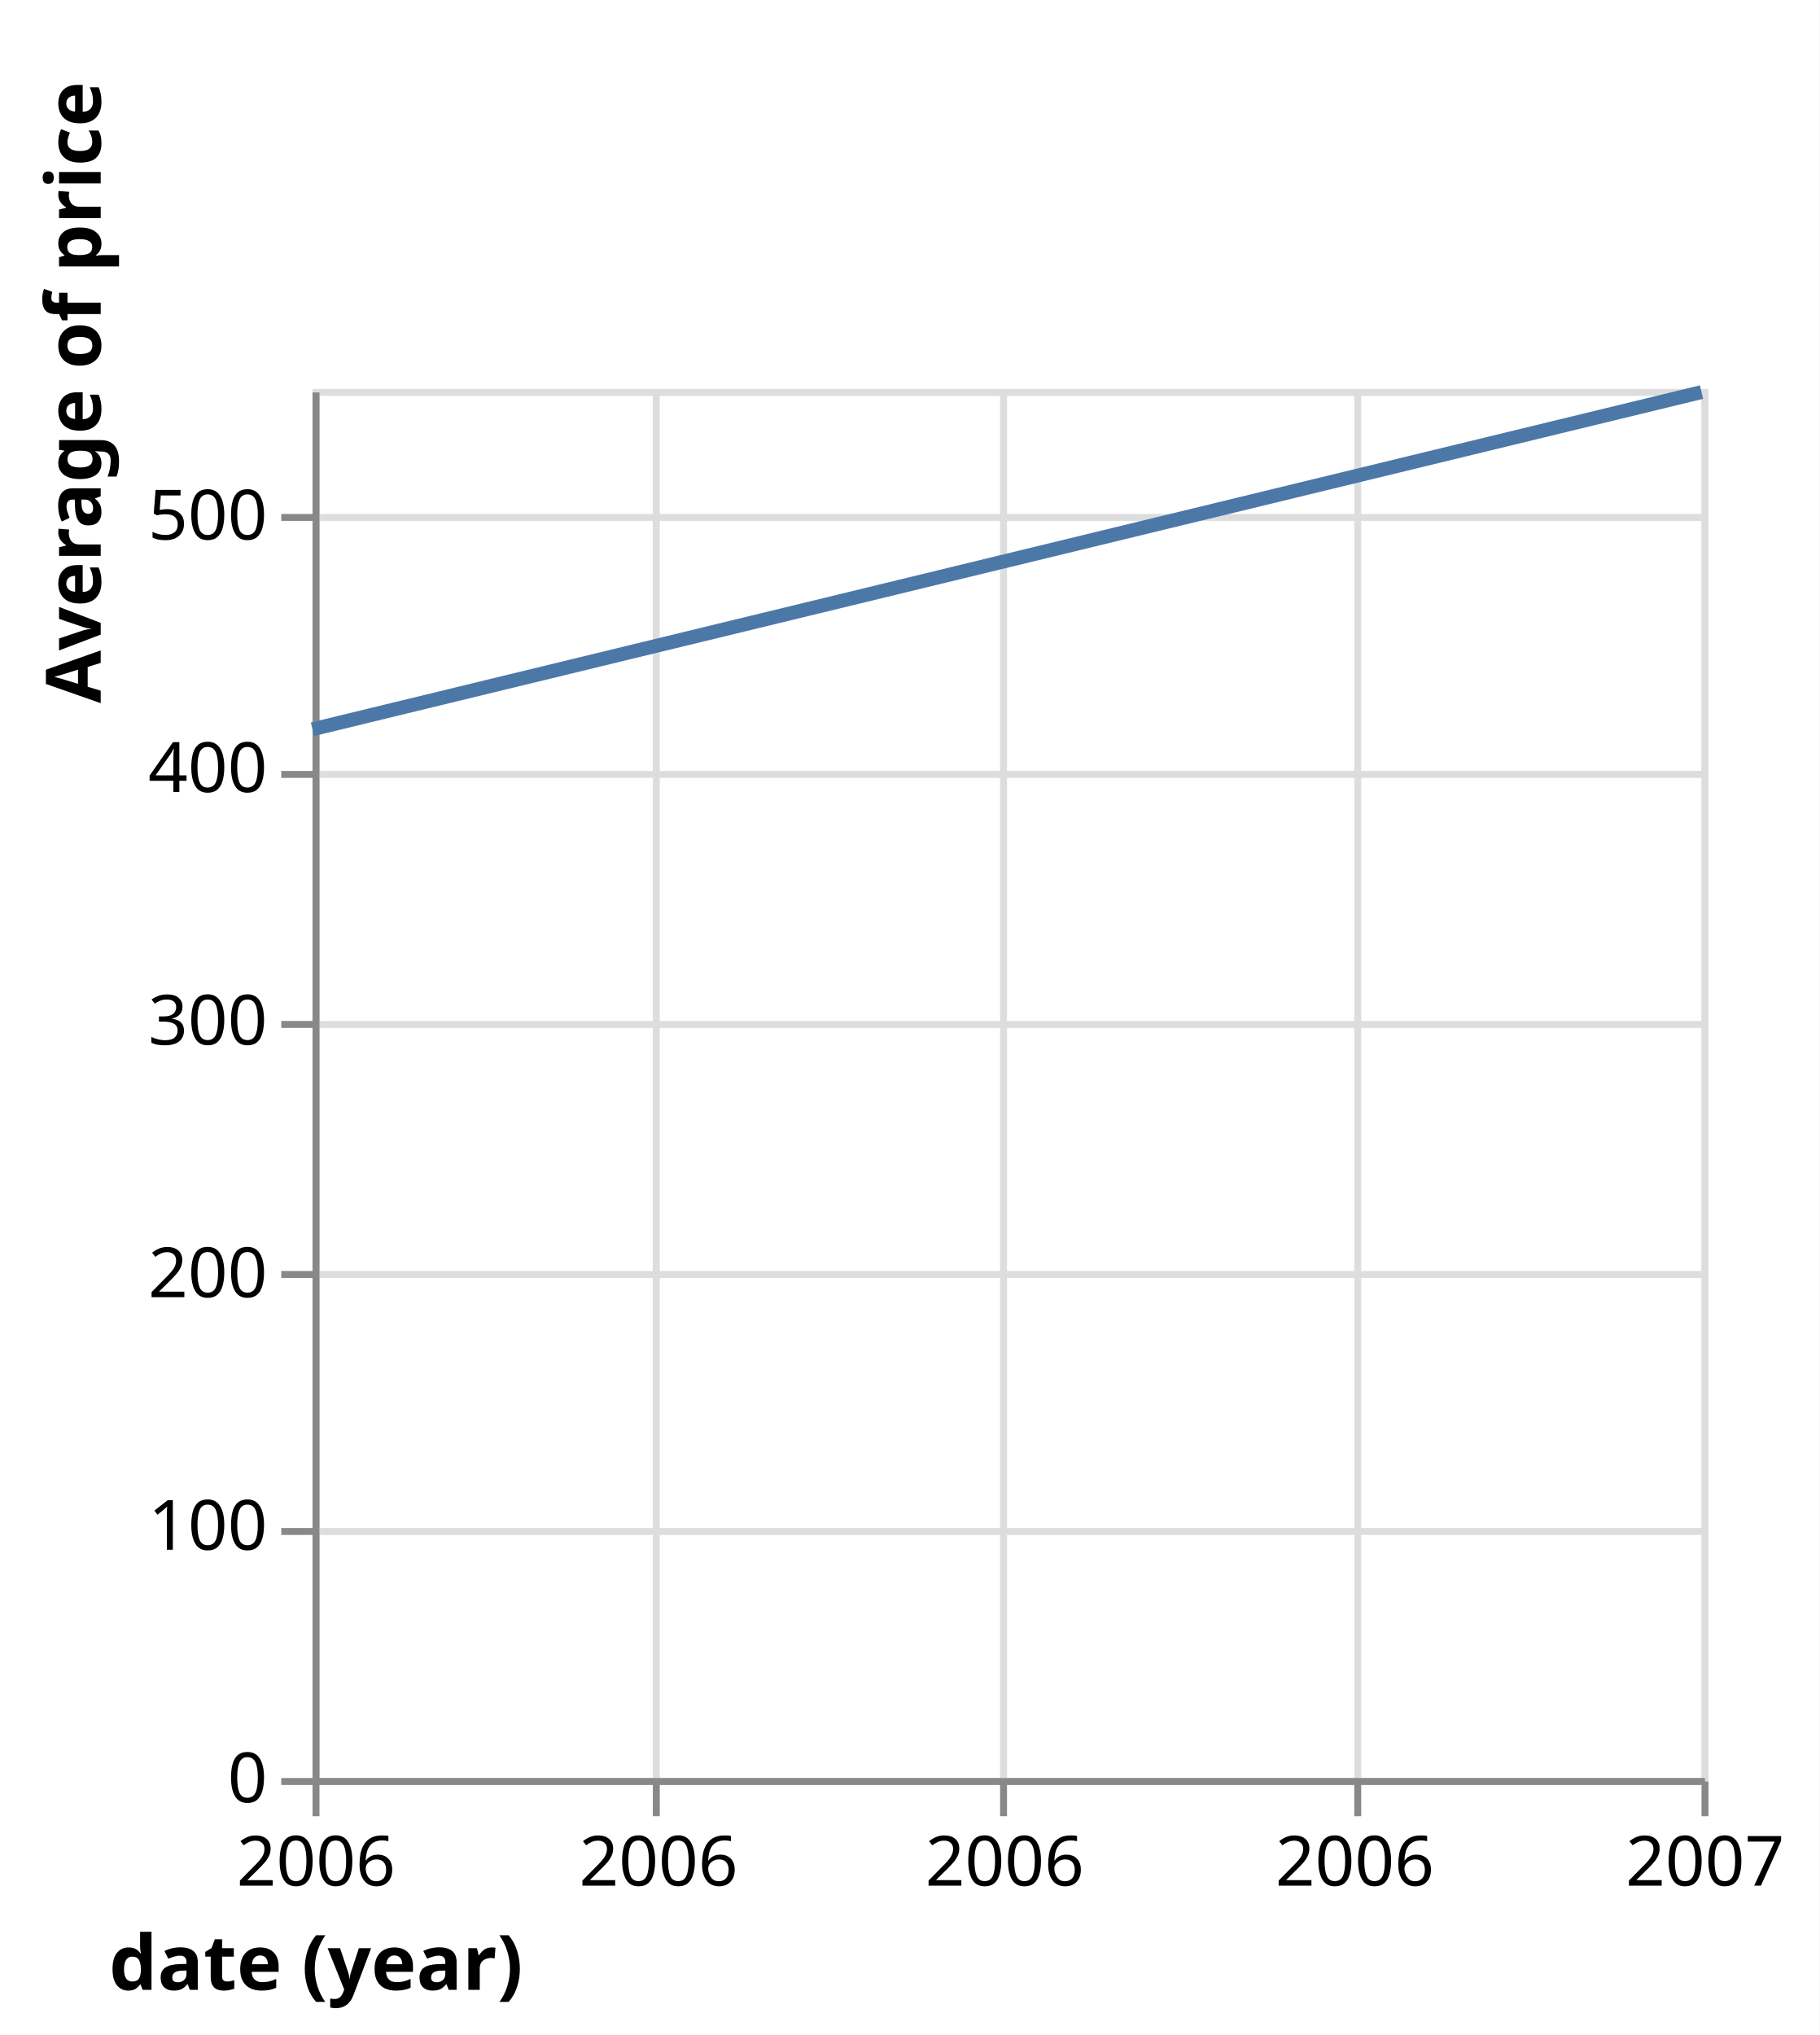
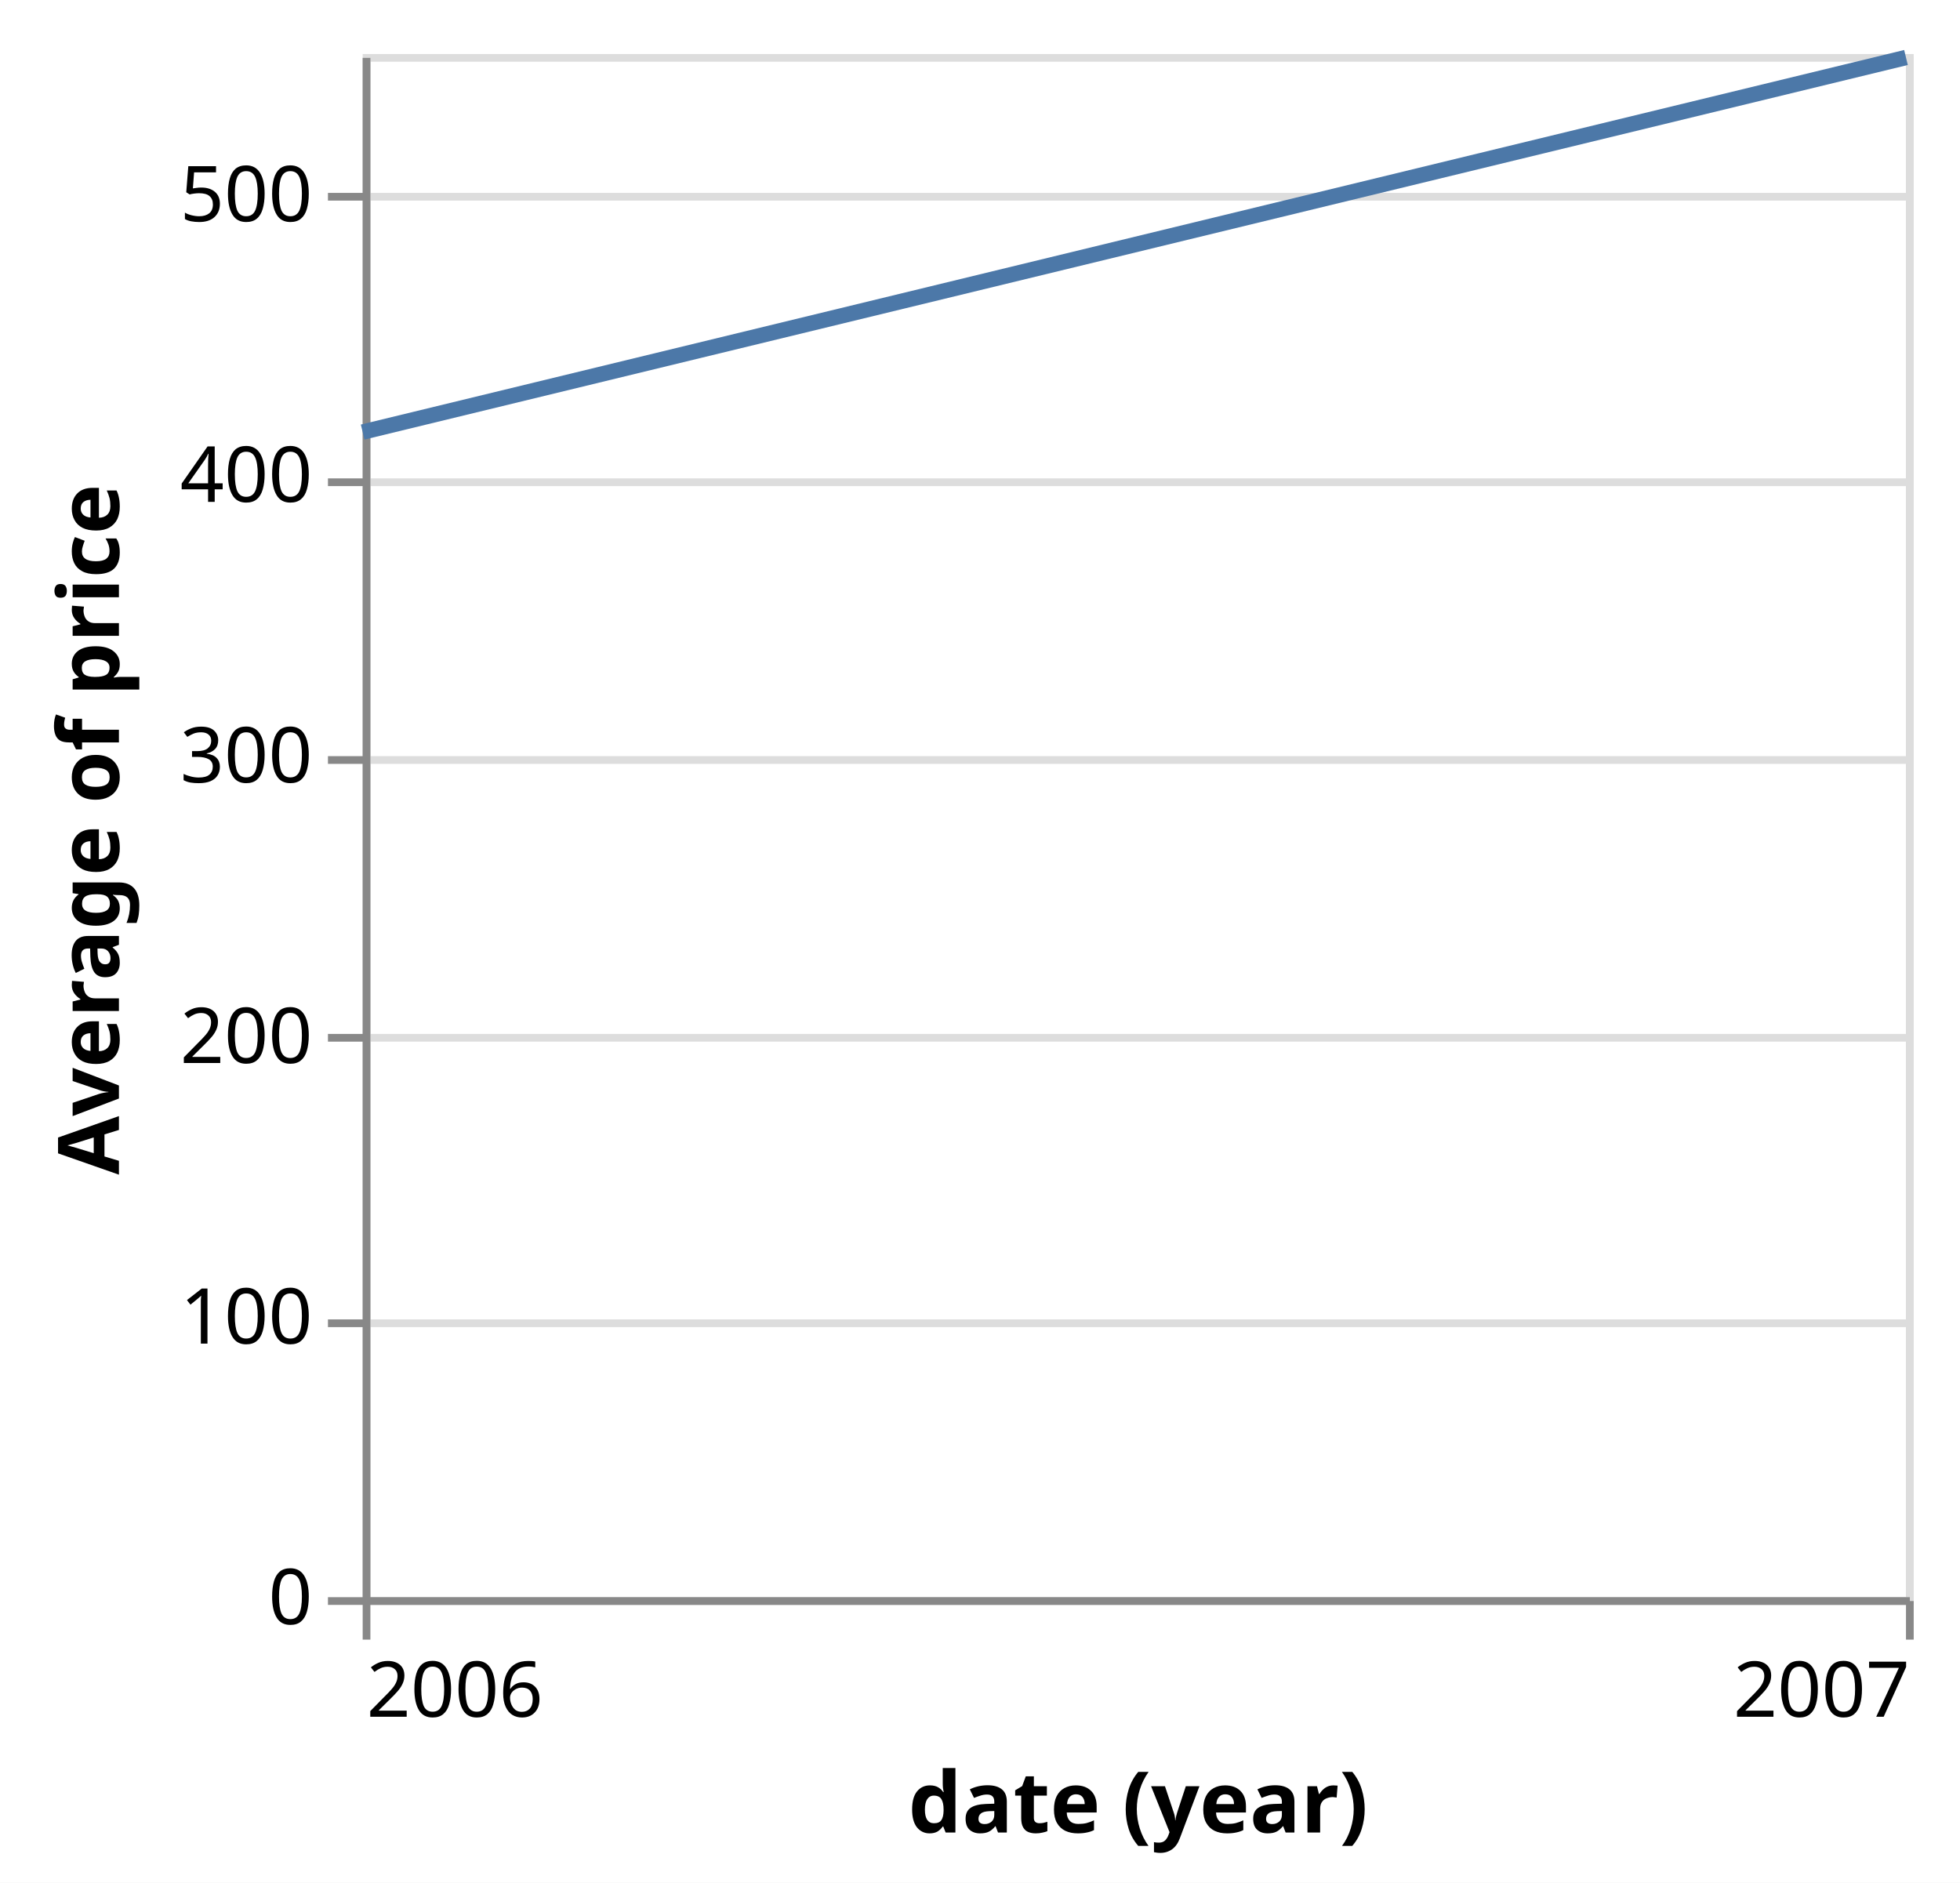
- <svg xmlns="http://www.w3.org/2000/svg" version="1.1" class="marks" width="262" height="293" viewBox="0 0 262 293">
-   <rect width="262" height="293" fill="white" />
-   <g fill="none" stroke-miterlimit="10" transform="translate(45,56)">
+ <svg xmlns="http://www.w3.org/2000/svg" version="1.1" class="marks" width="254" height="244" viewBox="0 0 254 244">
+   <rect width="254" height="244" fill="white" />
+   <g fill="none" stroke-miterlimit="10" transform="translate(47,7)">
    <g class="mark-group role-frame root" role="graphics-object" aria-roledescription="group mark container">
      <g transform="translate(0,0)">
        <path class="background" aria-hidden="true" d="M0.5,0.5h200v200h-200Z" stroke="#ddd" />
        <g>
          <g class="mark-group role-axis" aria-hidden="true">
            <g transform="translate(0.5,200.5)">
              <path class="background" aria-hidden="true" d="M0,0h0v0h0Z" pointer-events="none" />
              <g>
                <g class="mark-rule role-axis-grid" pointer-events="none">
                  <line transform="translate(0,-200)" x2="0" y2="200" stroke="#ddd" stroke-width="1" opacity="1" />
-                   <line transform="translate(49,-200)" x2="0" y2="200" stroke="#ddd" stroke-width="1" opacity="1" />
-                   <line transform="translate(99,-200)" x2="0" y2="200" stroke="#ddd" stroke-width="1" opacity="1" />
-                   <line transform="translate(150,-200)" x2="0" y2="200" stroke="#ddd" stroke-width="1" opacity="1" />
                  <line transform="translate(200,-200)" x2="0" y2="200" stroke="#ddd" stroke-width="1" opacity="1" />
                </g>
              </g>
              <path class="foreground" aria-hidden="true" d="" pointer-events="none" display="none" />
            </g>
          </g>
          <g class="mark-group role-axis" aria-hidden="true">
            <g transform="translate(0.5,0.5)">
              <path class="background" aria-hidden="true" d="M0,0h0v0h0Z" pointer-events="none" />
              <g>
                <g class="mark-rule role-axis-grid" pointer-events="none">
                  <line transform="translate(0,200)" x2="200" y2="0" stroke="#ddd" stroke-width="1" opacity="1" />
                  <line transform="translate(0,164)" x2="200" y2="0" stroke="#ddd" stroke-width="1" opacity="1" />
                  <line transform="translate(0,127)" x2="200" y2="0" stroke="#ddd" stroke-width="1" opacity="1" />
                  <line transform="translate(0,91)" x2="200" y2="0" stroke="#ddd" stroke-width="1" opacity="1" />
                  <line transform="translate(0,55)" x2="200" y2="0" stroke="#ddd" stroke-width="1" opacity="1" />
                  <line transform="translate(0,18)" x2="200" y2="0" stroke="#ddd" stroke-width="1" opacity="1" />
                </g>
              </g>
              <path class="foreground" aria-hidden="true" d="" pointer-events="none" display="none" />
            </g>
          </g>
          <g class="mark-group role-axis" role="graphics-symbol" aria-roledescription="axis" aria-label="X-axis titled 'date (year)' for a time scale with values from 2006 to 2007">
            <g transform="translate(0.5,200.5)">
              <path class="background" aria-hidden="true" d="M0,0h0v0h0Z" pointer-events="none" />
              <g>
                <g class="mark-rule role-axis-tick" pointer-events="none">
                  <line transform="translate(0,0)" x2="0" y2="5" stroke="#888" stroke-width="1" opacity="1" />
-                   <line transform="translate(49,0)" x2="0" y2="5" stroke="#888" stroke-width="1" opacity="1" />
-                   <line transform="translate(99,0)" x2="0" y2="5" stroke="#888" stroke-width="1" opacity="1" />
-                   <line transform="translate(150,0)" x2="0" y2="5" stroke="#888" stroke-width="1" opacity="1" />
                  <line transform="translate(200,0)" x2="0" y2="5" stroke="#888" stroke-width="1" opacity="1" />
                </g>
                <g class="mark-text role-axis-label" pointer-events="none">
-                   <text text-anchor="middle" transform="translate(0,15)" font-family="sans-serif" font-size="10px" fill="#000" opacity="1">2006</text>
-                   <text text-anchor="middle" transform="translate(49.31507,15)" font-family="sans-serif" font-size="10px" fill="#000" opacity="1">2006</text>
-                   <text text-anchor="middle" transform="translate(99.15525,15)" font-family="sans-serif" font-size="10px" fill="#000" opacity="1">2006</text>
-                   <text text-anchor="middle" transform="translate(149.5662,15)" font-family="sans-serif" font-size="10px" fill="#000" opacity="1">2006</text>
-                   <text text-anchor="middle" transform="translate(200,15)" font-family="sans-serif" font-size="10px" fill="#000" opacity="1">2007</text>
+                   <text text-anchor="start" transform="translate(0,15)" font-family="sans-serif" font-size="10px" fill="#000" opacity="1">2006</text>
+                   <text text-anchor="end" transform="translate(200,15)" font-family="sans-serif" font-size="10px" fill="#000" opacity="1">2007</text>
                </g>
                <g class="mark-rule role-axis-domain" pointer-events="none">
                  <line transform="translate(0,0)" x2="200" y2="0" stroke="#888" stroke-width="1" opacity="1" />
                </g>
                <g class="mark-text role-axis-title" pointer-events="none">
-                   <text text-anchor="middle" transform="translate(0,30)" font-family="sans-serif" font-size="11px" font-weight="bold" fill="#000" opacity="1">date (year)</text>
+                   <text text-anchor="middle" transform="translate(100,30)" font-family="sans-serif" font-size="11px" font-weight="bold" fill="#000" opacity="1">date (year)</text>
                </g>
              </g>
              <path class="foreground" aria-hidden="true" d="" pointer-events="none" display="none" />
            </g>
          </g>
          <g class="mark-group role-axis" role="graphics-symbol" aria-roledescription="axis" aria-label="Y-axis titled 'Average of price' for a linear scale with values from 0 to 550">
            <g transform="translate(0.5,0.5)">
              <path class="background" aria-hidden="true" d="M0,0h0v0h0Z" pointer-events="none" />
              <g>
                <g class="mark-rule role-axis-tick" pointer-events="none">
                  <line transform="translate(0,200)" x2="-5" y2="0" stroke="#888" stroke-width="1" opacity="1" />
                  <line transform="translate(0,164)" x2="-5" y2="0" stroke="#888" stroke-width="1" opacity="1" />
                  <line transform="translate(0,127)" x2="-5" y2="0" stroke="#888" stroke-width="1" opacity="1" />
                  <line transform="translate(0,91)" x2="-5" y2="0" stroke="#888" stroke-width="1" opacity="1" />
                  <line transform="translate(0,55)" x2="-5" y2="0" stroke="#888" stroke-width="1" opacity="1" />
                  <line transform="translate(0,18)" x2="-5" y2="0" stroke="#888" stroke-width="1" opacity="1" />
                </g>
                <g class="mark-text role-axis-label" pointer-events="none">
                  <text text-anchor="end" transform="translate(-7,203)" font-family="sans-serif" font-size="10px" fill="#000" opacity="1">0</text>
                  <text text-anchor="end" transform="translate(-7,166.6364)" font-family="sans-serif" font-size="10px" fill="#000" opacity="1">100</text>
                  <text text-anchor="end" transform="translate(-7,130.2727)" font-family="sans-serif" font-size="10px" fill="#000" opacity="1">200</text>
                  <text text-anchor="end" transform="translate(-7,93.90909)" font-family="sans-serif" font-size="10px" fill="#000" opacity="1">300</text>
                  <text text-anchor="end" transform="translate(-7,57.54545)" font-family="sans-serif" font-size="10px" fill="#000" opacity="1">400</text>
                  <text text-anchor="end" transform="translate(-7,21.18182)" font-family="sans-serif" font-size="10px" fill="#000" opacity="1">500</text>
                </g>
                <g class="mark-rule role-axis-domain" pointer-events="none">
                  <line transform="translate(0,200)" x2="0" y2="-200" stroke="#888" stroke-width="1" opacity="1" />
                </g>
                <g class="mark-text role-axis-title" pointer-events="none">
-                   <text text-anchor="middle" transform="translate(-29,0) rotate(-90) translate(0,-2)" font-family="sans-serif" font-size="11px" font-weight="bold" fill="#000" opacity="1">Average of price</text>
+                   <text text-anchor="middle" transform="translate(-30.08691,100) rotate(-90) translate(0,-2)" font-family="sans-serif" font-size="11px" font-weight="bold" fill="#000" opacity="1">Average of price</text>
                </g>
              </g>
              <path class="foreground" aria-hidden="true" d="" pointer-events="none" display="none" />
            </g>
          </g>
          <g class="mark-line role-mark marks" role="graphics-object" aria-roledescription="line mark container">
            <path aria-label="date (year): 2006; Average of price: 415.256666667" role="graphics-symbol" aria-roledescription="line mark" d="M0,48.998L200,0.452" stroke="#4c78a8" stroke-width="2" />
          </g>
        </g>
        <path class="foreground" aria-hidden="true" d="" display="none" />
      </g>
    </g>
  </g>
</svg>
